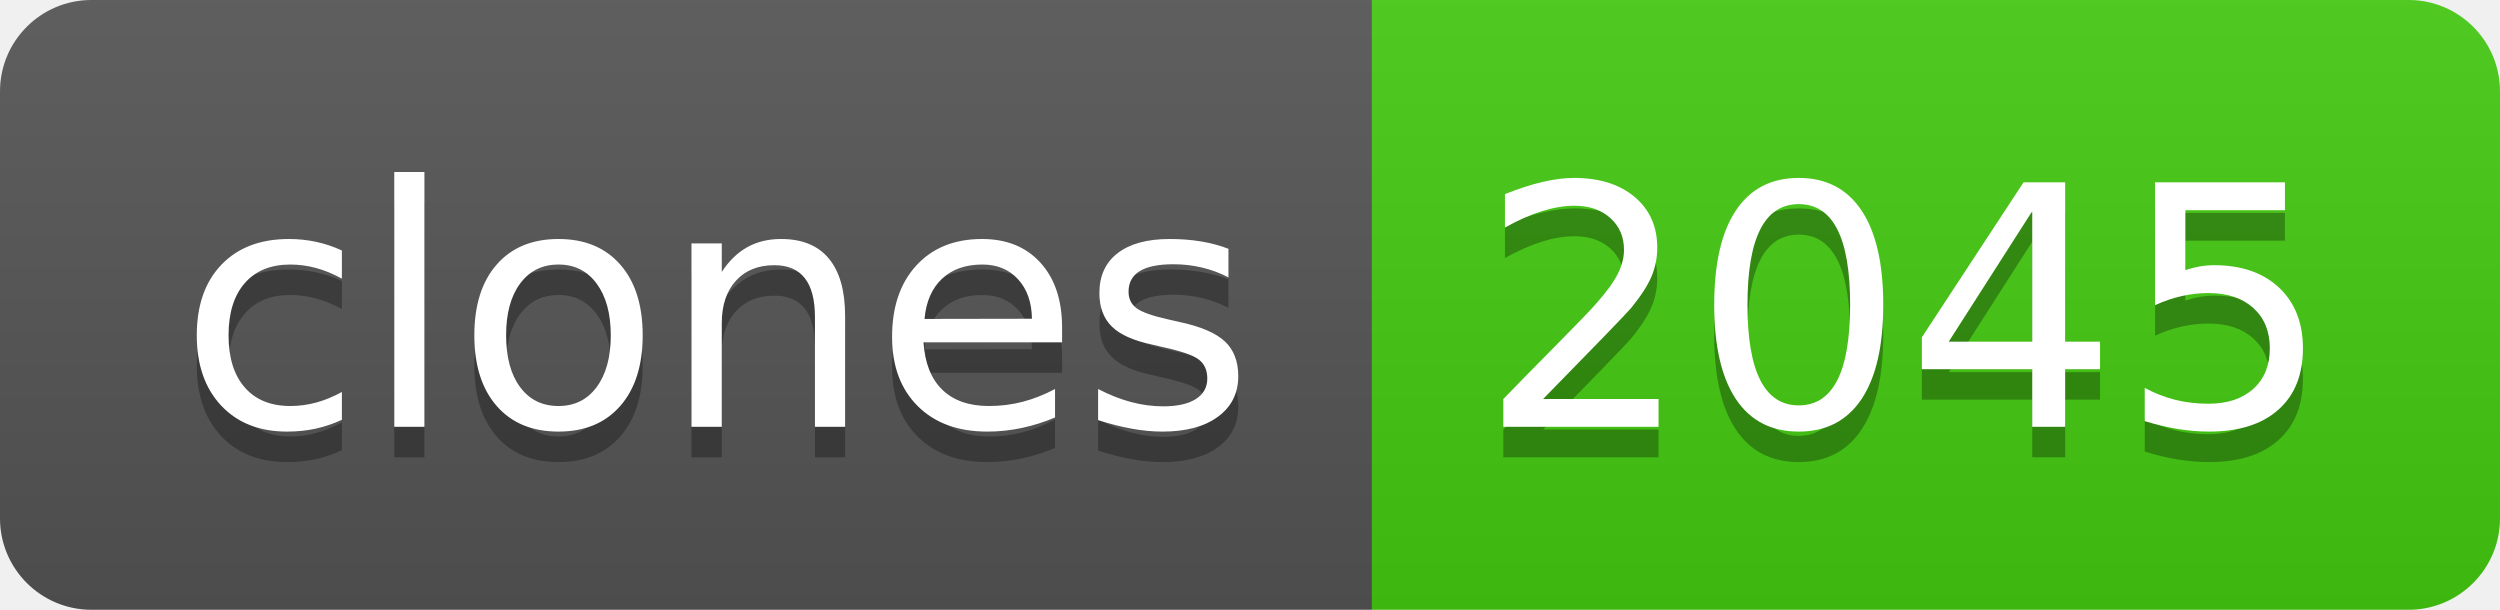
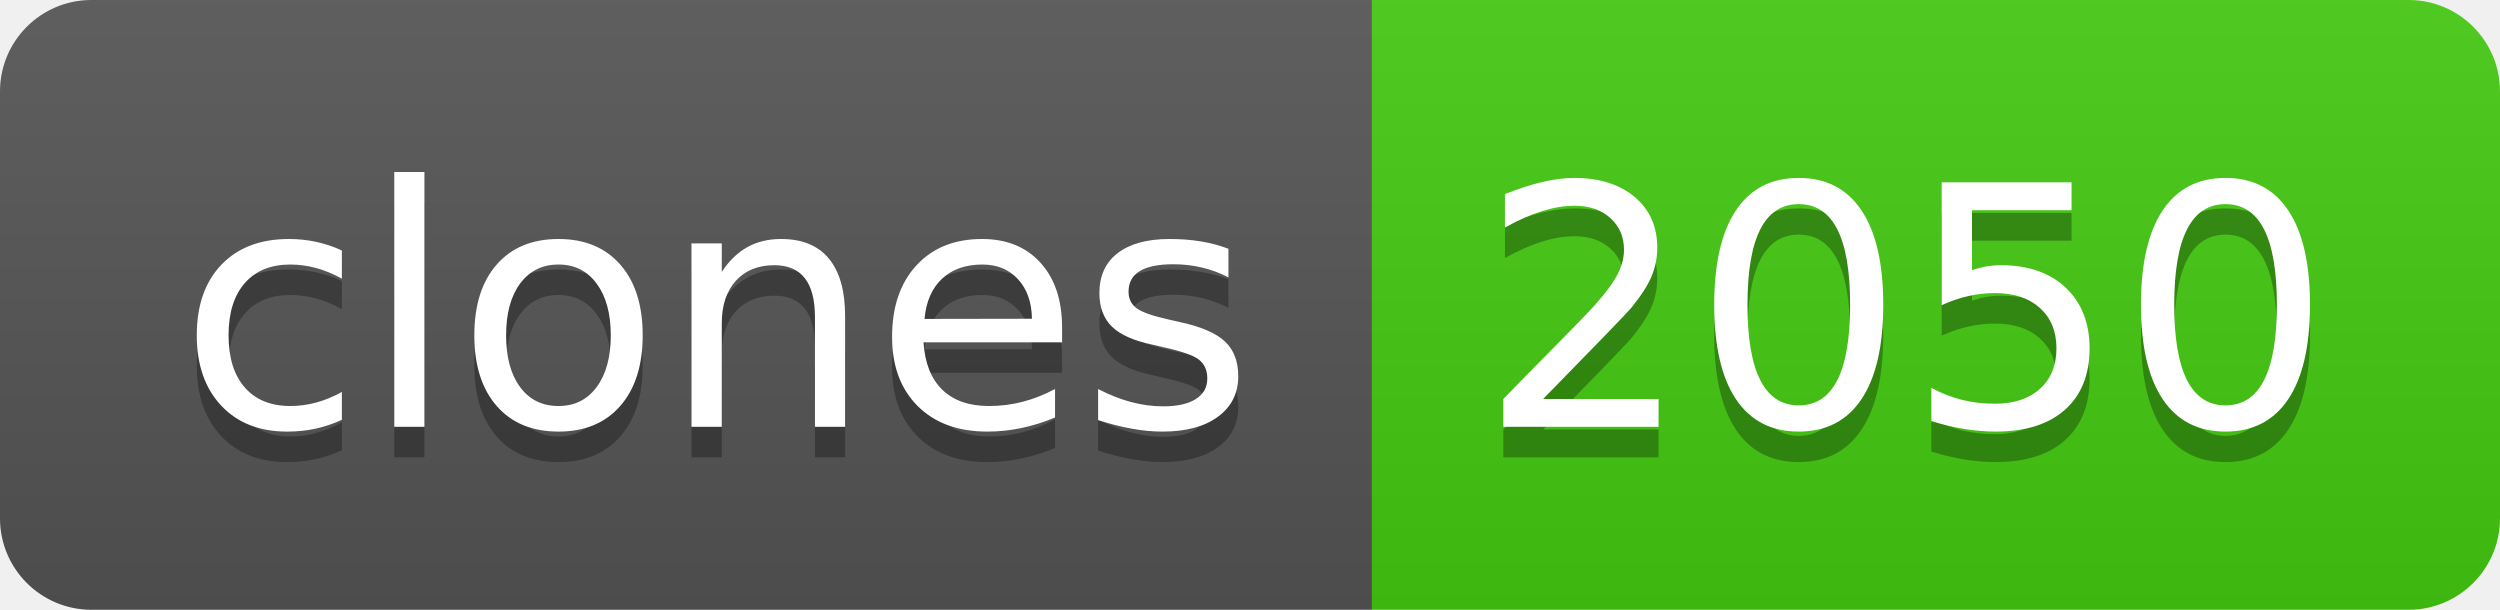
- <svg xmlns="http://www.w3.org/2000/svg" width="82" height="20" role="img" aria-label="clones: 2045">
+ <svg xmlns="http://www.w3.org/2000/svg" width="82" height="20" role="img" aria-label="clones: 2050">
  <linearGradient id="s" x2="0" y2="100%">
    <stop offset="0" stop-color="#bbb" stop-opacity=".1" />
    <stop offset="1" stop-opacity=".1" />
  </linearGradient>
  <clipPath id="r">
    <rect width="82" height="20" rx="3" fill="#fff" />
  </clipPath>
  <g clip-path="url(#r)">
    <rect width="45" height="20" fill="#555" />
    <rect x="45" width="37" height="20" fill="#4c1" />
    <rect width="82" height="20" fill="url(#s)" />
  </g>
  <g fill="#fff" text-anchor="middle" font-family="Verdana,Geneva,DejaVu Sans,sans-serif" text-rendering="geometricPrecision" font-size="110">
    <text aria-hidden="true" x="235" y="150" fill="#010101" fill-opacity=".3" transform="scale(.1)" textLength="350">clones</text>
    <text x="235" y="140" transform="scale(.1)" fill="#fff" textLength="350">clones</text>
-     <text aria-hidden="true" x="625" y="150" fill="#010101" fill-opacity=".3" transform="scale(.1)" textLength="270">2045</text>
-     <text x="625" y="140" transform="scale(.1)" fill="#fff" textLength="270">2045</text>
+     <text aria-hidden="true" x="625" y="150" fill="#010101" fill-opacity=".3" transform="scale(.1)" textLength="270">2050</text>
+     <text x="625" y="140" transform="scale(.1)" fill="#fff" textLength="270">2050</text>
  </g>
</svg>
